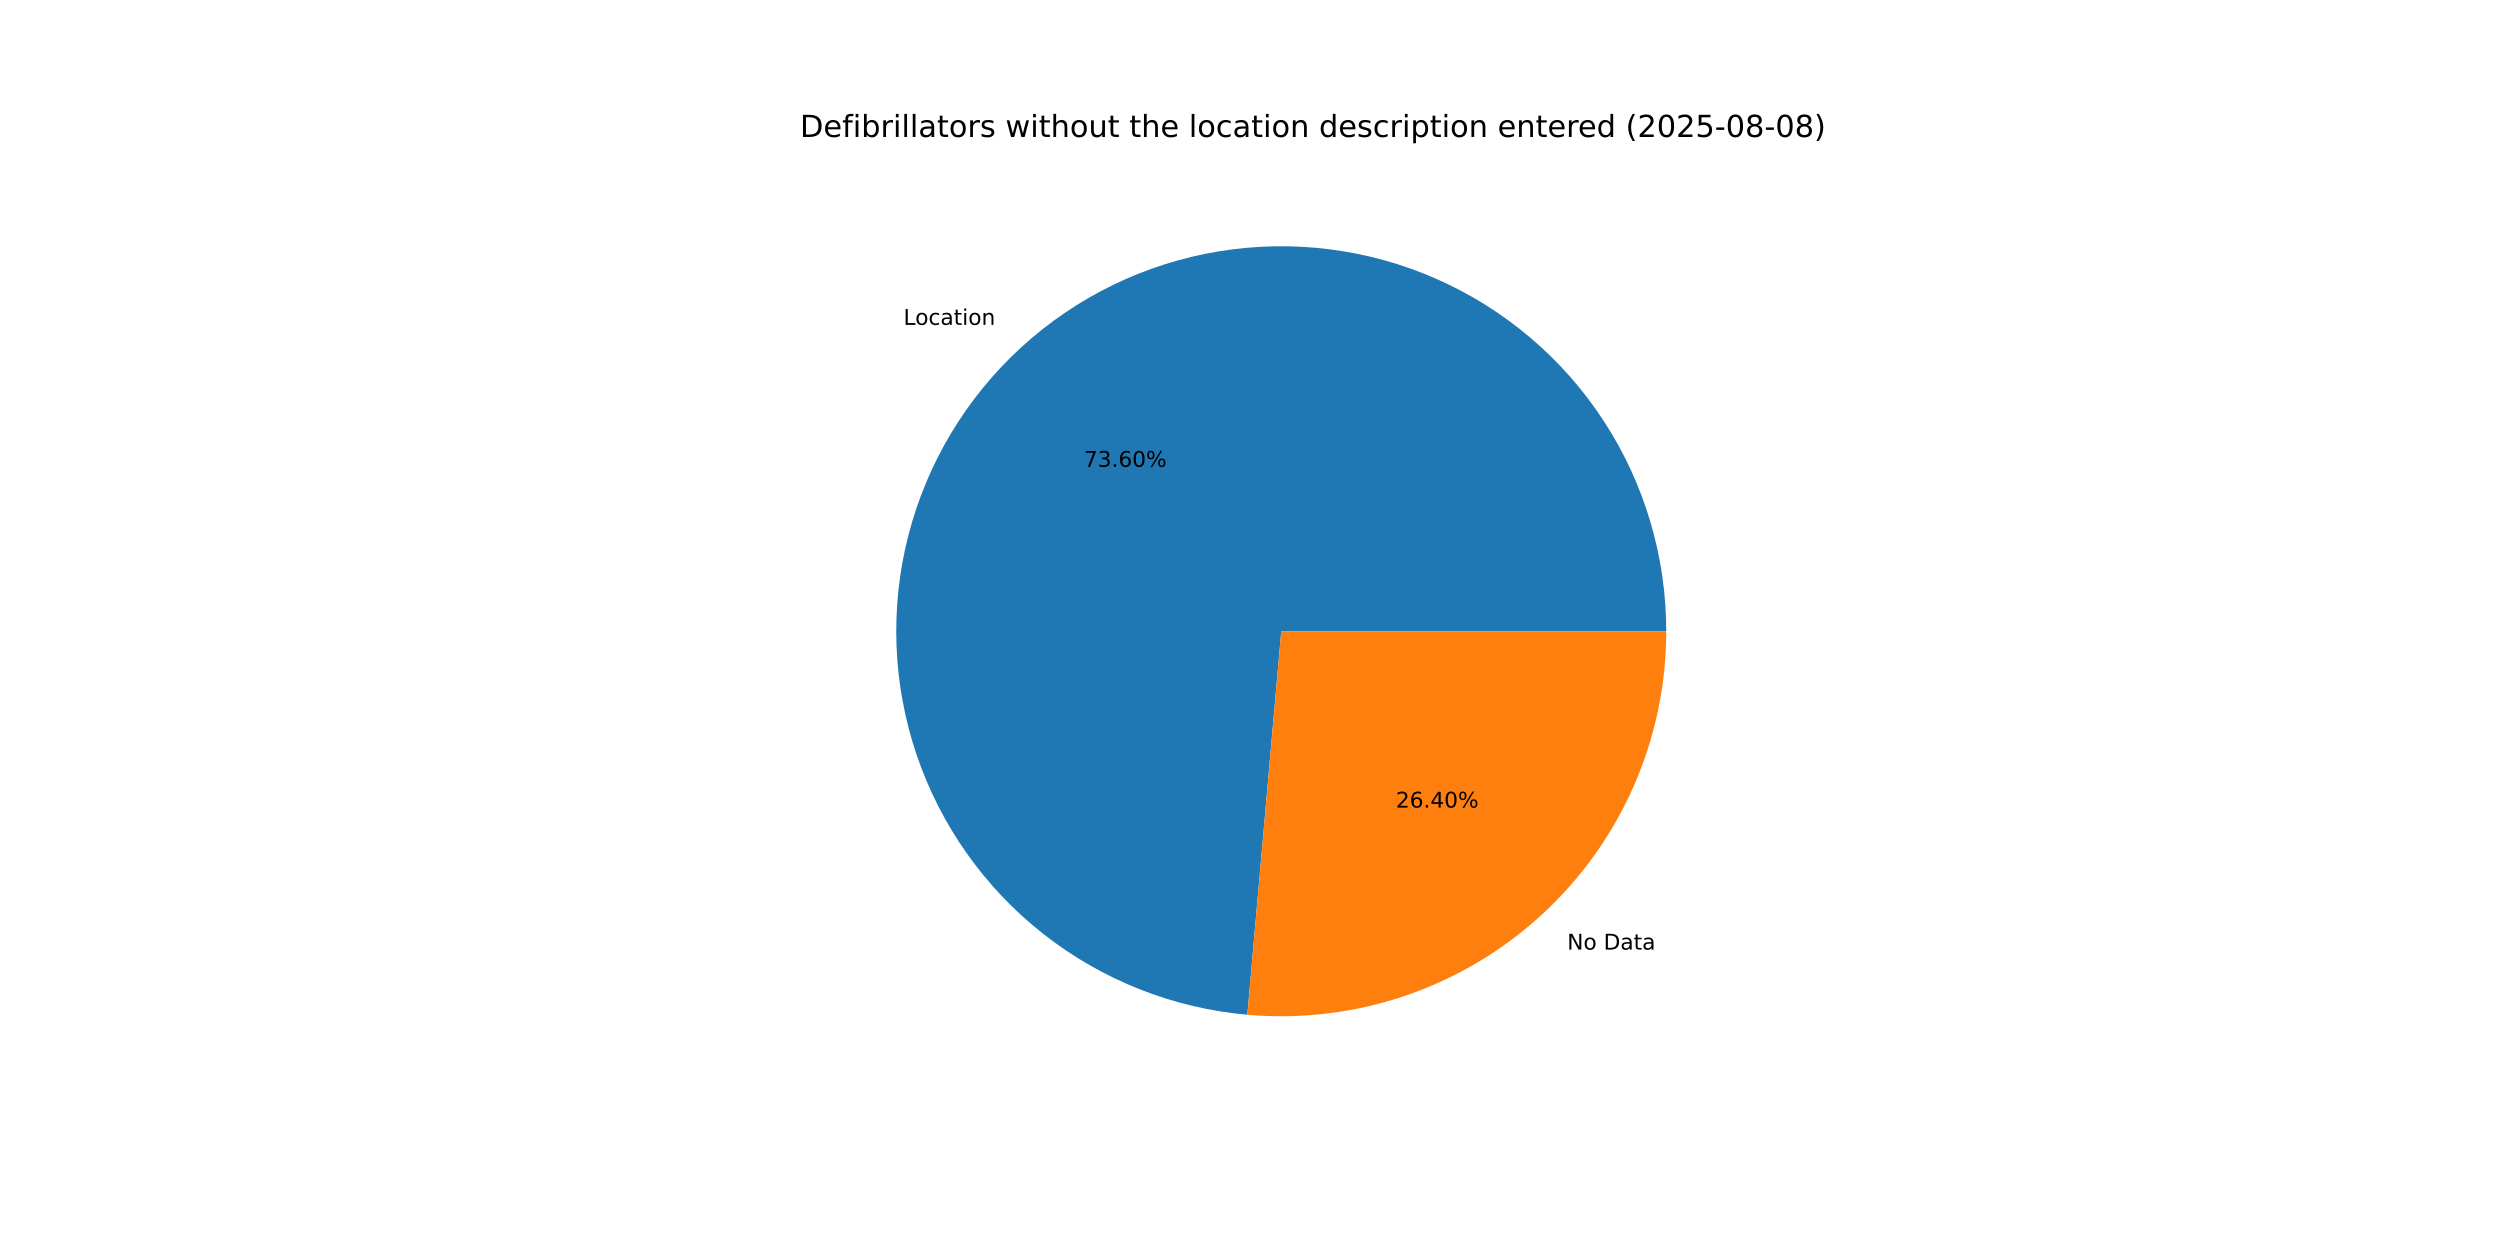
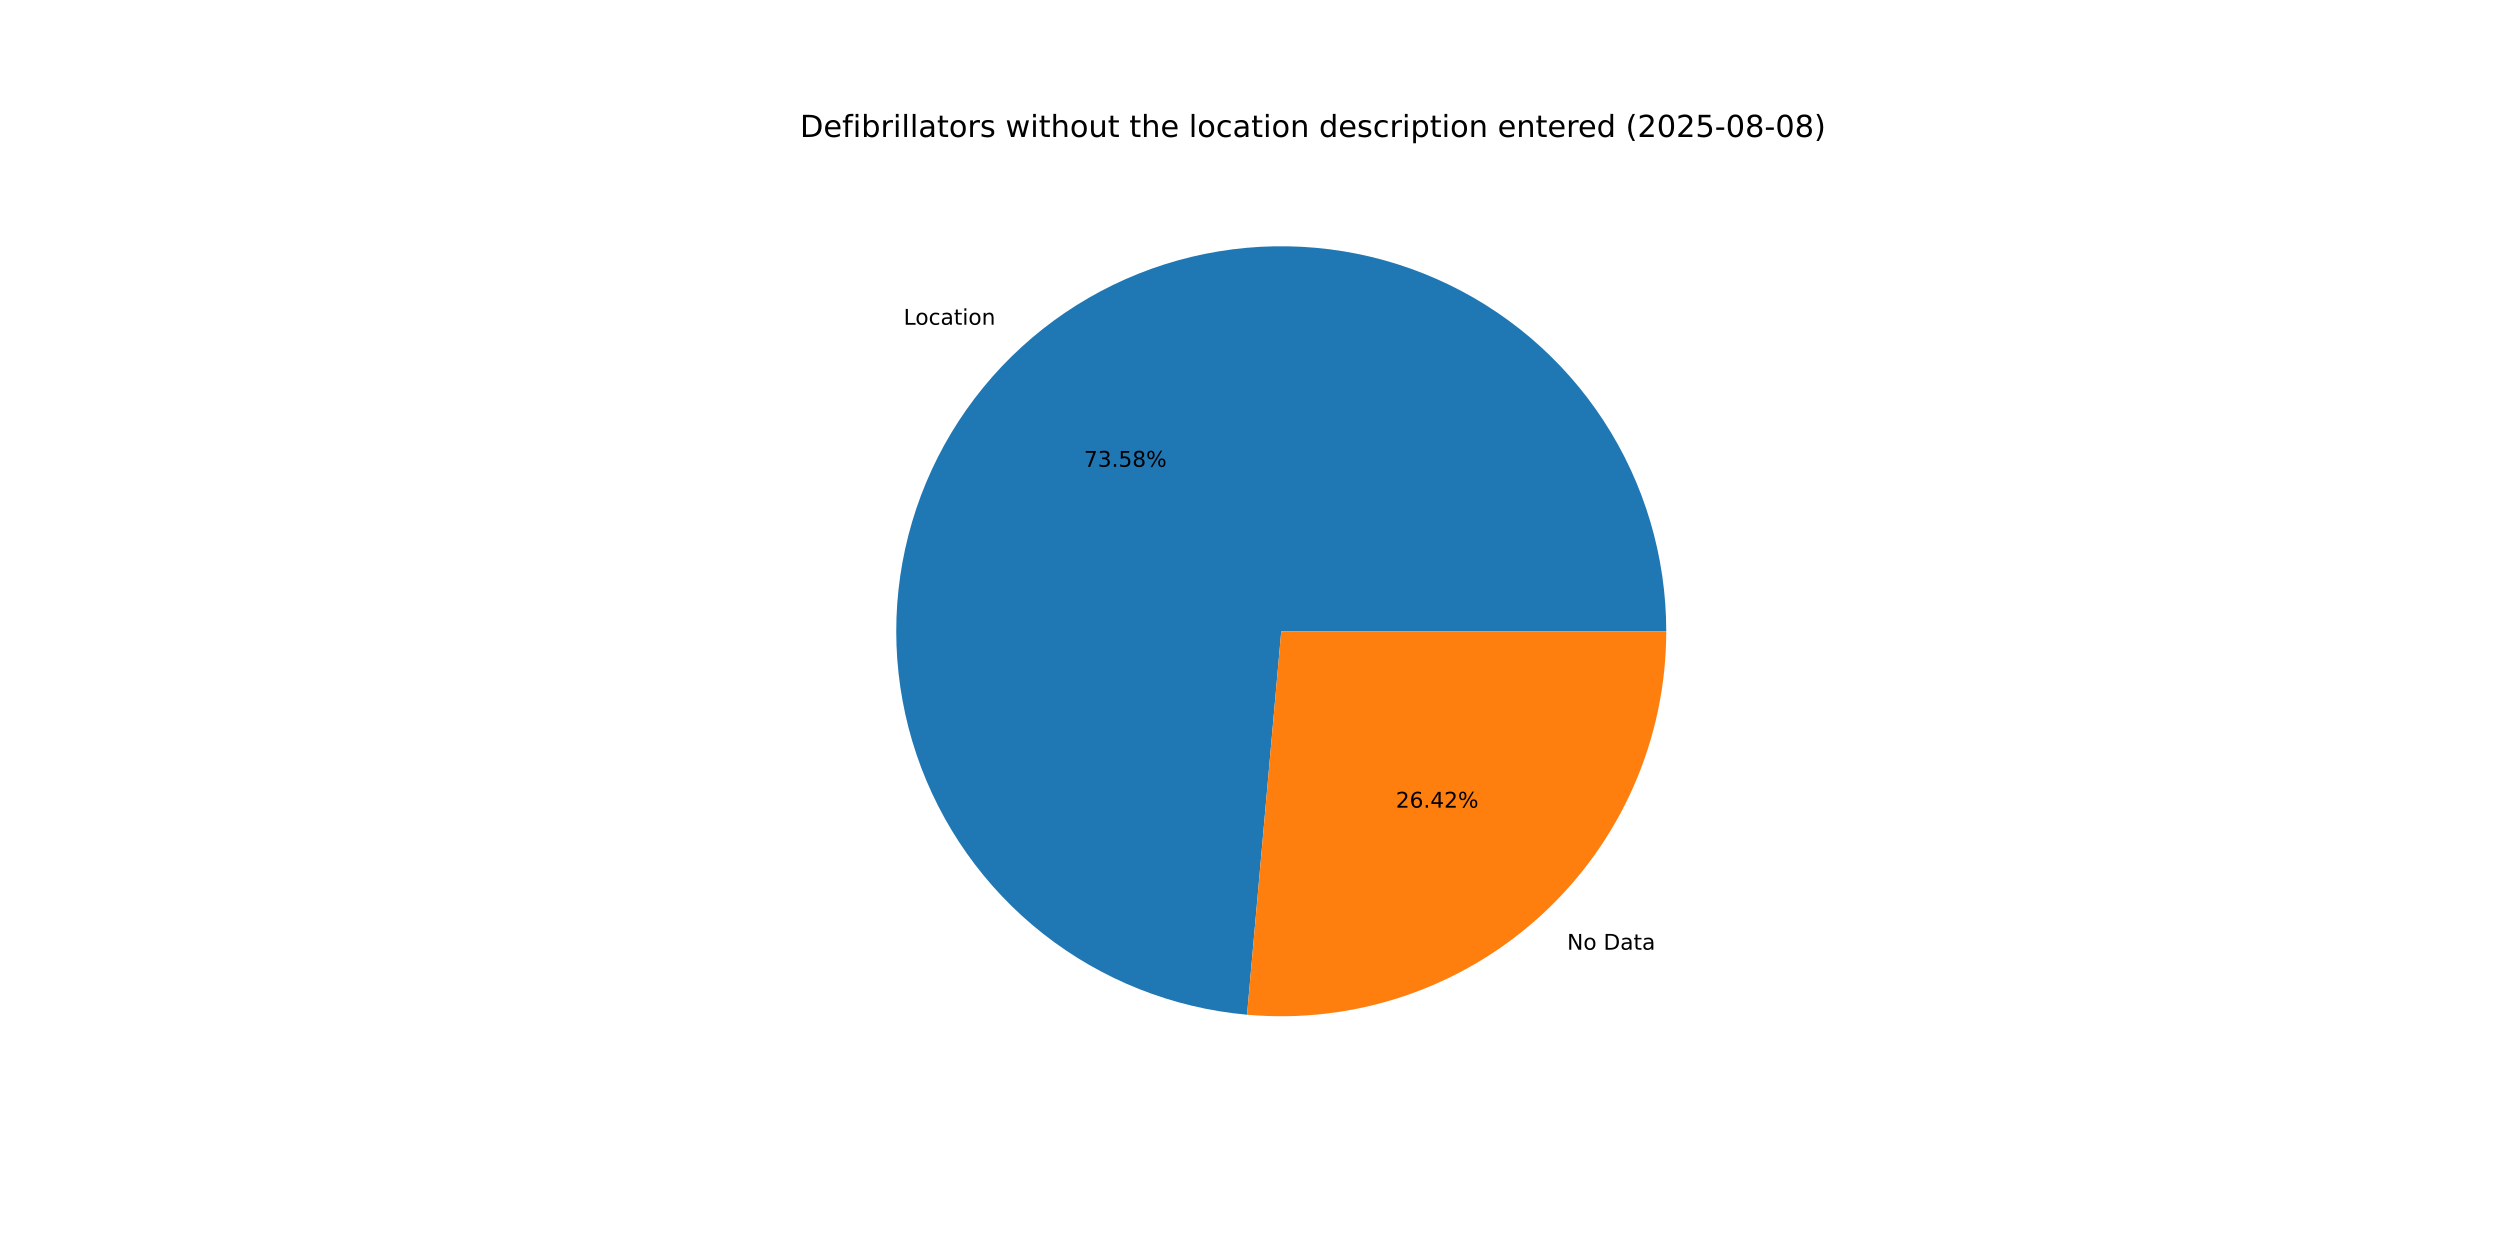
<svg xmlns="http://www.w3.org/2000/svg" xmlns:xlink="http://www.w3.org/1999/xlink" width="1152pt" height="576pt" viewBox="0 0 1152 576" version="1.1">
  <defs>
    <style type="text/css">*{stroke-linejoin: round; stroke-linecap: butt}</style>
  </defs>
  <g id="figure_1">
    <g id="patch_1">
      <path d="M 0 576  L 1152 576  L 1152 0  L 0 0  z " style="fill: #ffffff" />
    </g>
    <g id="axes_1">
      <g id="patch_2">
-         <path d="M 767.808 290.88  C 767.808 256.462 757.792 222.776 738.987 193.95  C 720.182 165.123 693.388 142.382 661.888 128.513  C 630.388 114.644 595.522 110.237 561.562 115.832  C 527.602 121.426 495.992 136.785 470.606 160.025  C 445.219 183.266 427.136 213.4 418.572 246.736  C 410.008 280.071 411.327 315.19 422.367 347.789  C 433.408 380.388 453.7 409.081 480.759 430.352  C 507.817 451.623 540.489 464.567 574.774 467.598  L 590.4 290.88  z " style="fill: #1f77b4" />
+         <path d="M 767.808 290.88  C 767.808 256.468 757.796 222.788 738.997 193.964  C 720.198 165.141 693.412 142.4 661.921 128.527  C 630.429 114.654 595.571 110.239 561.614 115.823  C 527.658 121.406 496.049 136.751 470.658 159.978  C 445.267 183.204 427.173 213.324 418.594 246.65  C 410.015 279.975 411.314 315.088 422.333 347.688  C 433.352 380.288 453.622 408.989 480.661 430.275  C 507.7 451.561 540.356 464.527 574.632 467.586  L 590.4 290.88  z " style="fill: #1f77b4" />
      </g>
      <g id="patch_3">
-         <path d="M 574.774 467.598  C 599.292 469.767 623.996 466.808 647.309 458.913  C 670.622 451.017 692.039 438.355 710.194 421.735  C 728.349 405.114 742.849 384.895 752.767 362.368  C 762.685 339.841 767.808 315.494 767.808 290.88  L 590.4 290.88  z " style="fill: #ff7f0e" />
+         <path d="M 574.632 467.586  C 599.161 469.775 623.879 466.832 647.208 458.947  C 670.538 451.061 691.971 438.404 710.142 421.782  C 728.313 405.161 742.825 384.937 752.753 362.401  C 762.68 339.864 767.808 315.506 767.808 290.88  L 590.4 290.88  z " style="fill: #ff7f0e" />
      </g>
      <g id="matplotlib.axis_1" />
      <g id="matplotlib.axis_2" />
      <g id="text_1">
-         <g transform="translate(416.3293 149.6994) scale(0.1 -0.1)">
+         <g transform="translate(416.3869 149.6467) scale(0.1 -0.1)">
          <defs>
            <path id="DejaVuSans-4c" d="M 628 4666  L 1259 4666  L 1259 531  L 3531 531  L 3531 0  L 628 0  L 628 4666  z " transform="scale(0.015625)" />
            <path id="DejaVuSans-6f" d="M 1959 3097  Q 1497 3097 1228 2736  Q 959 2375 959 1747  Q 959 1119 1226 758  Q 1494 397 1959 397  Q 2419 397 2687 759  Q 2956 1122 2956 1747  Q 2956 2369 2687 2733  Q 2419 3097 1959 3097  z M 1959 3584  Q 2709 3584 3137 3096  Q 3566 2609 3566 1747  Q 3566 888 3137 398  Q 2709 -91 1959 -91  Q 1206 -91 779 398  Q 353 888 353 1747  Q 353 2609 779 3096  Q 1206 3584 1959 3584  z " transform="scale(0.015625)" />
            <path id="DejaVuSans-63" d="M 3122 3366  L 3122 2828  Q 2878 2963 2633 3030  Q 2388 3097 2138 3097  Q 1578 3097 1268 2742  Q 959 2388 959 1747  Q 959 1106 1268 751  Q 1578 397 2138 397  Q 2388 397 2633 464  Q 2878 531 3122 666  L 3122 134  Q 2881 22 2623 -34  Q 2366 -91 2075 -91  Q 1284 -91 818 406  Q 353 903 353 1747  Q 353 2603 823 3093  Q 1294 3584 2113 3584  Q 2378 3584 2631 3529  Q 2884 3475 3122 3366  z " transform="scale(0.015625)" />
            <path id="DejaVuSans-61" d="M 2194 1759  Q 1497 1759 1228 1600  Q 959 1441 959 1056  Q 959 750 1161 570  Q 1363 391 1709 391  Q 2188 391 2477 730  Q 2766 1069 2766 1631  L 2766 1759  L 2194 1759  z M 3341 1997  L 3341 0  L 2766 0  L 2766 531  Q 2569 213 2275 61  Q 1981 -91 1556 -91  Q 1019 -91 701 211  Q 384 513 384 1019  Q 384 1609 779 1909  Q 1175 2209 1959 2209  L 2766 2209  L 2766 2266  Q 2766 2663 2505 2880  Q 2244 3097 1772 3097  Q 1472 3097 1187 3025  Q 903 2953 641 2809  L 641 3341  Q 956 3463 1253 3523  Q 1550 3584 1831 3584  Q 2591 3584 2966 3190  Q 3341 2797 3341 1997  z " transform="scale(0.015625)" />
            <path id="DejaVuSans-74" d="M 1172 4494  L 1172 3500  L 2356 3500  L 2356 3053  L 1172 3053  L 1172 1153  Q 1172 725 1289 603  Q 1406 481 1766 481  L 2356 481  L 2356 0  L 1766 0  Q 1100 0 847 248  Q 594 497 594 1153  L 594 3053  L 172 3053  L 172 3500  L 594 3500  L 594 4494  L 1172 4494  z " transform="scale(0.015625)" />
            <path id="DejaVuSans-69" d="M 603 3500  L 1178 3500  L 1178 0  L 603 0  L 603 3500  z M 603 4863  L 1178 4863  L 1178 4134  L 603 4134  L 603 4863  z " transform="scale(0.015625)" />
            <path id="DejaVuSans-6e" d="M 3513 2113  L 3513 0  L 2938 0  L 2938 2094  Q 2938 2591 2744 2837  Q 2550 3084 2163 3084  Q 1697 3084 1428 2787  Q 1159 2491 1159 1978  L 1159 0  L 581 0  L 581 3500  L 1159 3500  L 1159 2956  Q 1366 3272 1645 3428  Q 1925 3584 2291 3584  Q 2894 3584 3203 3211  Q 3513 2838 3513 2113  z " transform="scale(0.015625)" />
          </defs>
          <use xlink:href="#DejaVuSans-4c" />
          <use xlink:href="#DejaVuSans-6f" x="53.963" />
          <use xlink:href="#DejaVuSans-63" x="115.145" />
          <use xlink:href="#DejaVuSans-61" x="170.125" />
          <use xlink:href="#DejaVuSans-74" x="231.404" />
          <use xlink:href="#DejaVuSans-69" x="270.613" />
          <use xlink:href="#DejaVuSans-6f" x="298.396" />
          <use xlink:href="#DejaVuSans-6e" x="359.578" />
        </g>
      </g>
      <g id="text_2">
-         <g transform="translate(499.4585 215.1267) scale(0.1 -0.1)">
+         <g transform="translate(499.4899 215.0979) scale(0.1 -0.1)">
          <defs>
            <path id="DejaVuSans-37" d="M 525 4666  L 3525 4666  L 3525 4397  L 1831 0  L 1172 0  L 2766 4134  L 525 4134  L 525 4666  z " transform="scale(0.015625)" />
            <path id="DejaVuSans-33" d="M 2597 2516  Q 3050 2419 3304 2112  Q 3559 1806 3559 1356  Q 3559 666 3084 287  Q 2609 -91 1734 -91  Q 1441 -91 1130 -33  Q 819 25 488 141  L 488 750  Q 750 597 1062 519  Q 1375 441 1716 441  Q 2309 441 2620 675  Q 2931 909 2931 1356  Q 2931 1769 2642 2001  Q 2353 2234 1838 2234  L 1294 2234  L 1294 2753  L 1863 2753  Q 2328 2753 2575 2939  Q 2822 3125 2822 3475  Q 2822 3834 2567 4026  Q 2313 4219 1838 4219  Q 1578 4219 1281 4162  Q 984 4106 628 3988  L 628 4550  Q 988 4650 1302 4700  Q 1616 4750 1894 4750  Q 2613 4750 3031 4423  Q 3450 4097 3450 3541  Q 3450 3153 3228 2886  Q 3006 2619 2597 2516  z " transform="scale(0.015625)" />
            <path id="DejaVuSans-2e" d="M 684 794  L 1344 794  L 1344 0  L 684 0  L 684 794  z " transform="scale(0.015625)" />
-             <path id="DejaVuSans-36" d="M 2113 2584  Q 1688 2584 1439 2293  Q 1191 2003 1191 1497  Q 1191 994 1439 701  Q 1688 409 2113 409  Q 2538 409 2786 701  Q 3034 994 3034 1497  Q 3034 2003 2786 2293  Q 2538 2584 2113 2584  z M 3366 4563  L 3366 3988  Q 3128 4100 2886 4159  Q 2644 4219 2406 4219  Q 1781 4219 1451 3797  Q 1122 3375 1075 2522  Q 1259 2794 1537 2939  Q 1816 3084 2150 3084  Q 2853 3084 3261 2657  Q 3669 2231 3669 1497  Q 3669 778 3244 343  Q 2819 -91 2113 -91  Q 1303 -91 875 529  Q 447 1150 447 2328  Q 447 3434 972 4092  Q 1497 4750 2381 4750  Q 2619 4750 2861 4703  Q 3103 4656 3366 4563  z " transform="scale(0.015625)" />
-             <path id="DejaVuSans-30" d="M 2034 4250  Q 1547 4250 1301 3770  Q 1056 3291 1056 2328  Q 1056 1369 1301 889  Q 1547 409 2034 409  Q 2525 409 2770 889  Q 3016 1369 3016 2328  Q 3016 3291 2770 3770  Q 2525 4250 2034 4250  z M 2034 4750  Q 2819 4750 3233 4129  Q 3647 3509 3647 2328  Q 3647 1150 3233 529  Q 2819 -91 2034 -91  Q 1250 -91 836 529  Q 422 1150 422 2328  Q 422 3509 836 4129  Q 1250 4750 2034 4750  z " transform="scale(0.015625)" />
+             <path id="DejaVuSans-35" d="M 691 4666  L 3169 4666  L 3169 4134  L 1269 4134  L 1269 2991  Q 1406 3038 1543 3061  Q 1681 3084 1819 3084  Q 2600 3084 3056 2656  Q 3513 2228 3513 1497  Q 3513 744 3044 326  Q 2575 -91 1722 -91  Q 1428 -91 1123 -41  Q 819 9 494 109  L 494 744  Q 775 591 1075 516  Q 1375 441 1709 441  Q 2250 441 2565 725  Q 2881 1009 2881 1497  Q 2881 1984 2565 2268  Q 2250 2553 1709 2553  Q 1456 2553 1204 2497  Q 953 2441 691 2322  L 691 4666  z " transform="scale(0.015625)" />
+             <path id="DejaVuSans-38" d="M 2034 2216  Q 1584 2216 1326 1975  Q 1069 1734 1069 1313  Q 1069 891 1326 650  Q 1584 409 2034 409  Q 2484 409 2743 651  Q 3003 894 3003 1313  Q 3003 1734 2745 1975  Q 2488 2216 2034 2216  z M 1403 2484  Q 997 2584 770 2862  Q 544 3141 544 3541  Q 544 4100 942 4425  Q 1341 4750 2034 4750  Q 2731 4750 3128 4425  Q 3525 4100 3525 3541  Q 3525 3141 3298 2862  Q 3072 2584 2669 2484  Q 3125 2378 3379 2068  Q 3634 1759 3634 1313  Q 3634 634 3220 271  Q 2806 -91 2034 -91  Q 1263 -91 848 271  Q 434 634 434 1313  Q 434 1759 690 2068  Q 947 2378 1403 2484  z M 1172 3481  Q 1172 3119 1398 2916  Q 1625 2713 2034 2713  Q 2441 2713 2670 2916  Q 2900 3119 2900 3481  Q 2900 3844 2670 4047  Q 2441 4250 2034 4250  Q 1625 4250 1398 4047  Q 1172 3844 1172 3481  z " transform="scale(0.015625)" />
            <path id="DejaVuSans-25" d="M 4653 2053  Q 4381 2053 4226 1822  Q 4072 1591 4072 1178  Q 4072 772 4226 539  Q 4381 306 4653 306  Q 4919 306 5073 539  Q 5228 772 5228 1178  Q 5228 1588 5073 1820  Q 4919 2053 4653 2053  z M 4653 2450  Q 5147 2450 5437 2106  Q 5728 1763 5728 1178  Q 5728 594 5436 251  Q 5144 -91 4653 -91  Q 4153 -91 3862 251  Q 3572 594 3572 1178  Q 3572 1766 3864 2108  Q 4156 2450 4653 2450  z M 1428 4353  Q 1159 4353 1004 4120  Q 850 3888 850 3481  Q 850 3069 1003 2837  Q 1156 2606 1428 2606  Q 1700 2606 1854 2837  Q 2009 3069 2009 3481  Q 2009 3884 1853 4118  Q 1697 4353 1428 4353  z M 4250 4750  L 4750 4750  L 1831 -91  L 1331 -91  L 4250 4750  z M 1428 4750  Q 1922 4750 2215 4408  Q 2509 4066 2509 3481  Q 2509 2891 2217 2550  Q 1925 2209 1428 2209  Q 931 2209 642 2551  Q 353 2894 353 3481  Q 353 4063 643 4406  Q 934 4750 1428 4750  z " transform="scale(0.015625)" />
          </defs>
          <use xlink:href="#DejaVuSans-37" />
          <use xlink:href="#DejaVuSans-33" x="63.623" />
          <use xlink:href="#DejaVuSans-2e" x="127.246" />
-           <use xlink:href="#DejaVuSans-36" x="159.033" />
-           <use xlink:href="#DejaVuSans-30" x="222.656" />
+           <use xlink:href="#DejaVuSans-35" x="159.033" />
+           <use xlink:href="#DejaVuSans-38" x="222.656" />
          <use xlink:href="#DejaVuSans-25" x="286.279" />
        </g>
      </g>
      <g id="text_3">
-         <g transform="translate(722.1739 437.5793) scale(0.1 -0.1)">
+         <g transform="translate(722.1163 437.632) scale(0.1 -0.1)">
          <defs>
            <path id="DejaVuSans-4e" d="M 628 4666  L 1478 4666  L 3547 763  L 3547 4666  L 4159 4666  L 4159 0  L 3309 0  L 1241 3903  L 1241 0  L 628 0  L 628 4666  z " transform="scale(0.015625)" />
            <path id="DejaVuSans-20" transform="scale(0.015625)" />
            <path id="DejaVuSans-44" d="M 1259 4147  L 1259 519  L 2022 519  Q 2988 519 3436 956  Q 3884 1394 3884 2338  Q 3884 3275 3436 3711  Q 2988 4147 2022 4147  L 1259 4147  z M 628 4666  L 1925 4666  Q 3281 4666 3915 4102  Q 4550 3538 4550 2338  Q 4550 1131 3912 565  Q 3275 0 1925 0  L 628 0  L 628 4666  z " transform="scale(0.015625)" />
          </defs>
          <use xlink:href="#DejaVuSans-4e" />
          <use xlink:href="#DejaVuSans-6f" x="74.805" />
          <use xlink:href="#DejaVuSans-20" x="135.986" />
          <use xlink:href="#DejaVuSans-44" x="167.773" />
          <use xlink:href="#DejaVuSans-61" x="244.775" />
          <use xlink:href="#DejaVuSans-74" x="306.055" />
          <use xlink:href="#DejaVuSans-61" x="345.264" />
        </g>
      </g>
      <g id="text_4">
-         <g transform="translate(643.2118 372.1521) scale(0.1 -0.1)">
+         <g transform="translate(643.1804 372.1808) scale(0.1 -0.1)">
          <defs>
            <path id="DejaVuSans-32" d="M 1228 531  L 3431 531  L 3431 0  L 469 0  L 469 531  Q 828 903 1448 1529  Q 2069 2156 2228 2338  Q 2531 2678 2651 2914  Q 2772 3150 2772 3378  Q 2772 3750 2511 3984  Q 2250 4219 1831 4219  Q 1534 4219 1204 4116  Q 875 4013 500 3803  L 500 4441  Q 881 4594 1212 4672  Q 1544 4750 1819 4750  Q 2544 4750 2975 4387  Q 3406 4025 3406 3419  Q 3406 3131 3298 2873  Q 3191 2616 2906 2266  Q 2828 2175 2409 1742  Q 1991 1309 1228 531  z " transform="scale(0.015625)" />
+             <path id="DejaVuSans-36" d="M 2113 2584  Q 1688 2584 1439 2293  Q 1191 2003 1191 1497  Q 1191 994 1439 701  Q 1688 409 2113 409  Q 2538 409 2786 701  Q 3034 994 3034 1497  Q 3034 2003 2786 2293  Q 2538 2584 2113 2584  z M 3366 4563  L 3366 3988  Q 3128 4100 2886 4159  Q 2644 4219 2406 4219  Q 1781 4219 1451 3797  Q 1122 3375 1075 2522  Q 1259 2794 1537 2939  Q 1816 3084 2150 3084  Q 2853 3084 3261 2657  Q 3669 2231 3669 1497  Q 3669 778 3244 343  Q 2819 -91 2113 -91  Q 1303 -91 875 529  Q 447 1150 447 2328  Q 447 3434 972 4092  Q 1497 4750 2381 4750  Q 2619 4750 2861 4703  Q 3103 4656 3366 4563  z " transform="scale(0.015625)" />
            <path id="DejaVuSans-34" d="M 2419 4116  L 825 1625  L 2419 1625  L 2419 4116  z M 2253 4666  L 3047 4666  L 3047 1625  L 3713 1625  L 3713 1100  L 3047 1100  L 3047 0  L 2419 0  L 2419 1100  L 313 1100  L 313 1709  L 2253 4666  z " transform="scale(0.015625)" />
          </defs>
          <use xlink:href="#DejaVuSans-32" />
          <use xlink:href="#DejaVuSans-36" x="63.623" />
          <use xlink:href="#DejaVuSans-2e" x="127.246" />
          <use xlink:href="#DejaVuSans-34" x="159.033" />
-           <use xlink:href="#DejaVuSans-30" x="222.656" />
+           <use xlink:href="#DejaVuSans-32" x="222.656" />
          <use xlink:href="#DejaVuSans-25" x="286.279" />
        </g>
      </g>
      <g id="text_5">
        <g transform="translate(368.64 63.12) scale(0.14 -0.14)">
          <defs>
            <path id="DejaVuSans-65" d="M 3597 1894  L 3597 1613  L 953 1613  Q 991 1019 1311 708  Q 1631 397 2203 397  Q 2534 397 2845 478  Q 3156 559 3463 722  L 3463 178  Q 3153 47 2828 -22  Q 2503 -91 2169 -91  Q 1331 -91 842 396  Q 353 884 353 1716  Q 353 2575 817 3079  Q 1281 3584 2069 3584  Q 2775 3584 3186 3129  Q 3597 2675 3597 1894  z M 3022 2063  Q 3016 2534 2758 2815  Q 2500 3097 2075 3097  Q 1594 3097 1305 2825  Q 1016 2553 972 2059  L 3022 2063  z " transform="scale(0.015625)" />
            <path id="DejaVuSans-66" d="M 2375 4863  L 2375 4384  L 1825 4384  Q 1516 4384 1395 4259  Q 1275 4134 1275 3809  L 1275 3500  L 2222 3500  L 2222 3053  L 1275 3053  L 1275 0  L 697 0  L 697 3053  L 147 3053  L 147 3500  L 697 3500  L 697 3744  Q 697 4328 969 4595  Q 1241 4863 1831 4863  L 2375 4863  z " transform="scale(0.015625)" />
            <path id="DejaVuSans-62" d="M 3116 1747  Q 3116 2381 2855 2742  Q 2594 3103 2138 3103  Q 1681 3103 1420 2742  Q 1159 2381 1159 1747  Q 1159 1113 1420 752  Q 1681 391 2138 391  Q 2594 391 2855 752  Q 3116 1113 3116 1747  z M 1159 2969  Q 1341 3281 1617 3432  Q 1894 3584 2278 3584  Q 2916 3584 3314 3078  Q 3713 2572 3713 1747  Q 3713 922 3314 415  Q 2916 -91 2278 -91  Q 1894 -91 1617 61  Q 1341 213 1159 525  L 1159 0  L 581 0  L 581 4863  L 1159 4863  L 1159 2969  z " transform="scale(0.015625)" />
            <path id="DejaVuSans-72" d="M 2631 2963  Q 2534 3019 2420 3045  Q 2306 3072 2169 3072  Q 1681 3072 1420 2755  Q 1159 2438 1159 1844  L 1159 0  L 581 0  L 581 3500  L 1159 3500  L 1159 2956  Q 1341 3275 1631 3429  Q 1922 3584 2338 3584  Q 2397 3584 2469 3576  Q 2541 3569 2628 3553  L 2631 2963  z " transform="scale(0.015625)" />
            <path id="DejaVuSans-6c" d="M 603 4863  L 1178 4863  L 1178 0  L 603 0  L 603 4863  z " transform="scale(0.015625)" />
            <path id="DejaVuSans-73" d="M 2834 3397  L 2834 2853  Q 2591 2978 2328 3040  Q 2066 3103 1784 3103  Q 1356 3103 1142 2972  Q 928 2841 928 2578  Q 928 2378 1081 2264  Q 1234 2150 1697 2047  L 1894 2003  Q 2506 1872 2764 1633  Q 3022 1394 3022 966  Q 3022 478 2636 193  Q 2250 -91 1575 -91  Q 1294 -91 989 -36  Q 684 19 347 128  L 347 722  Q 666 556 975 473  Q 1284 391 1588 391  Q 1994 391 2212 530  Q 2431 669 2431 922  Q 2431 1156 2273 1281  Q 2116 1406 1581 1522  L 1381 1569  Q 847 1681 609 1914  Q 372 2147 372 2553  Q 372 3047 722 3315  Q 1072 3584 1716 3584  Q 2034 3584 2315 3537  Q 2597 3491 2834 3397  z " transform="scale(0.015625)" />
            <path id="DejaVuSans-77" d="M 269 3500  L 844 3500  L 1563 769  L 2278 3500  L 2956 3500  L 3675 769  L 4391 3500  L 4966 3500  L 4050 0  L 3372 0  L 2619 2869  L 1863 0  L 1184 0  L 269 3500  z " transform="scale(0.015625)" />
            <path id="DejaVuSans-68" d="M 3513 2113  L 3513 0  L 2938 0  L 2938 2094  Q 2938 2591 2744 2837  Q 2550 3084 2163 3084  Q 1697 3084 1428 2787  Q 1159 2491 1159 1978  L 1159 0  L 581 0  L 581 4863  L 1159 4863  L 1159 2956  Q 1366 3272 1645 3428  Q 1925 3584 2291 3584  Q 2894 3584 3203 3211  Q 3513 2838 3513 2113  z " transform="scale(0.015625)" />
            <path id="DejaVuSans-75" d="M 544 1381  L 544 3500  L 1119 3500  L 1119 1403  Q 1119 906 1312 657  Q 1506 409 1894 409  Q 2359 409 2629 706  Q 2900 1003 2900 1516  L 2900 3500  L 3475 3500  L 3475 0  L 2900 0  L 2900 538  Q 2691 219 2414 64  Q 2138 -91 1772 -91  Q 1169 -91 856 284  Q 544 659 544 1381  z M 1991 3584  L 1991 3584  z " transform="scale(0.015625)" />
            <path id="DejaVuSans-64" d="M 2906 2969  L 2906 4863  L 3481 4863  L 3481 0  L 2906 0  L 2906 525  Q 2725 213 2448 61  Q 2172 -91 1784 -91  Q 1150 -91 751 415  Q 353 922 353 1747  Q 353 2572 751 3078  Q 1150 3584 1784 3584  Q 2172 3584 2448 3432  Q 2725 3281 2906 2969  z M 947 1747  Q 947 1113 1208 752  Q 1469 391 1925 391  Q 2381 391 2643 752  Q 2906 1113 2906 1747  Q 2906 2381 2643 2742  Q 2381 3103 1925 3103  Q 1469 3103 1208 2742  Q 947 2381 947 1747  z " transform="scale(0.015625)" />
            <path id="DejaVuSans-70" d="M 1159 525  L 1159 -1331  L 581 -1331  L 581 3500  L 1159 3500  L 1159 2969  Q 1341 3281 1617 3432  Q 1894 3584 2278 3584  Q 2916 3584 3314 3078  Q 3713 2572 3713 1747  Q 3713 922 3314 415  Q 2916 -91 2278 -91  Q 1894 -91 1617 61  Q 1341 213 1159 525  z M 3116 1747  Q 3116 2381 2855 2742  Q 2594 3103 2138 3103  Q 1681 3103 1420 2742  Q 1159 2381 1159 1747  Q 1159 1113 1420 752  Q 1681 391 2138 391  Q 2594 391 2855 752  Q 3116 1113 3116 1747  z " transform="scale(0.015625)" />
            <path id="DejaVuSans-28" d="M 1984 4856  Q 1566 4138 1362 3434  Q 1159 2731 1159 2009  Q 1159 1288 1364 580  Q 1569 -128 1984 -844  L 1484 -844  Q 1016 -109 783 600  Q 550 1309 550 2009  Q 550 2706 781 3412  Q 1013 4119 1484 4856  L 1984 4856  z " transform="scale(0.015625)" />
-             <path id="DejaVuSans-35" d="M 691 4666  L 3169 4666  L 3169 4134  L 1269 4134  L 1269 2991  Q 1406 3038 1543 3061  Q 1681 3084 1819 3084  Q 2600 3084 3056 2656  Q 3513 2228 3513 1497  Q 3513 744 3044 326  Q 2575 -91 1722 -91  Q 1428 -91 1123 -41  Q 819 9 494 109  L 494 744  Q 775 591 1075 516  Q 1375 441 1709 441  Q 2250 441 2565 725  Q 2881 1009 2881 1497  Q 2881 1984 2565 2268  Q 2250 2553 1709 2553  Q 1456 2553 1204 2497  Q 953 2441 691 2322  L 691 4666  z " transform="scale(0.015625)" />
+             <path id="DejaVuSans-30" d="M 2034 4250  Q 1547 4250 1301 3770  Q 1056 3291 1056 2328  Q 1056 1369 1301 889  Q 1547 409 2034 409  Q 2525 409 2770 889  Q 3016 1369 3016 2328  Q 3016 3291 2770 3770  Q 2525 4250 2034 4250  z M 2034 4750  Q 2819 4750 3233 4129  Q 3647 3509 3647 2328  Q 3647 1150 3233 529  Q 2819 -91 2034 -91  Q 1250 -91 836 529  Q 422 1150 422 2328  Q 422 3509 836 4129  Q 1250 4750 2034 4750  z " transform="scale(0.015625)" />
            <path id="DejaVuSans-2d" d="M 313 2009  L 1997 2009  L 1997 1497  L 313 1497  L 313 2009  z " transform="scale(0.015625)" />
-             <path id="DejaVuSans-38" d="M 2034 2216  Q 1584 2216 1326 1975  Q 1069 1734 1069 1313  Q 1069 891 1326 650  Q 1584 409 2034 409  Q 2484 409 2743 651  Q 3003 894 3003 1313  Q 3003 1734 2745 1975  Q 2488 2216 2034 2216  z M 1403 2484  Q 997 2584 770 2862  Q 544 3141 544 3541  Q 544 4100 942 4425  Q 1341 4750 2034 4750  Q 2731 4750 3128 4425  Q 3525 4100 3525 3541  Q 3525 3141 3298 2862  Q 3072 2584 2669 2484  Q 3125 2378 3379 2068  Q 3634 1759 3634 1313  Q 3634 634 3220 271  Q 2806 -91 2034 -91  Q 1263 -91 848 271  Q 434 634 434 1313  Q 434 1759 690 2068  Q 947 2378 1403 2484  z M 1172 3481  Q 1172 3119 1398 2916  Q 1625 2713 2034 2713  Q 2441 2713 2670 2916  Q 2900 3119 2900 3481  Q 2900 3844 2670 4047  Q 2441 4250 2034 4250  Q 1625 4250 1398 4047  Q 1172 3844 1172 3481  z " transform="scale(0.015625)" />
            <path id="DejaVuSans-29" d="M 513 4856  L 1013 4856  Q 1481 4119 1714 3412  Q 1947 2706 1947 2009  Q 1947 1309 1714 600  Q 1481 -109 1013 -844  L 513 -844  Q 928 -128 1133 580  Q 1338 1288 1338 2009  Q 1338 2731 1133 3434  Q 928 4138 513 4856  z " transform="scale(0.015625)" />
          </defs>
          <use xlink:href="#DejaVuSans-44" />
          <use xlink:href="#DejaVuSans-65" x="77.002" />
          <use xlink:href="#DejaVuSans-66" x="138.525" />
          <use xlink:href="#DejaVuSans-69" x="173.73" />
          <use xlink:href="#DejaVuSans-62" x="201.514" />
          <use xlink:href="#DejaVuSans-72" x="264.99" />
          <use xlink:href="#DejaVuSans-69" x="306.104" />
          <use xlink:href="#DejaVuSans-6c" x="333.887" />
          <use xlink:href="#DejaVuSans-6c" x="361.67" />
          <use xlink:href="#DejaVuSans-61" x="389.453" />
          <use xlink:href="#DejaVuSans-74" x="450.732" />
          <use xlink:href="#DejaVuSans-6f" x="489.941" />
          <use xlink:href="#DejaVuSans-72" x="551.123" />
          <use xlink:href="#DejaVuSans-73" x="592.236" />
          <use xlink:href="#DejaVuSans-20" x="644.336" />
          <use xlink:href="#DejaVuSans-77" x="676.123" />
          <use xlink:href="#DejaVuSans-69" x="757.91" />
          <use xlink:href="#DejaVuSans-74" x="785.693" />
          <use xlink:href="#DejaVuSans-68" x="824.902" />
          <use xlink:href="#DejaVuSans-6f" x="888.281" />
          <use xlink:href="#DejaVuSans-75" x="949.463" />
          <use xlink:href="#DejaVuSans-74" x="1012.842" />
          <use xlink:href="#DejaVuSans-20" x="1052.051" />
          <use xlink:href="#DejaVuSans-74" x="1083.838" />
          <use xlink:href="#DejaVuSans-68" x="1123.047" />
          <use xlink:href="#DejaVuSans-65" x="1186.426" />
          <use xlink:href="#DejaVuSans-20" x="1247.949" />
          <use xlink:href="#DejaVuSans-6c" x="1279.736" />
          <use xlink:href="#DejaVuSans-6f" x="1307.52" />
          <use xlink:href="#DejaVuSans-63" x="1368.701" />
          <use xlink:href="#DejaVuSans-61" x="1423.682" />
          <use xlink:href="#DejaVuSans-74" x="1484.961" />
          <use xlink:href="#DejaVuSans-69" x="1524.17" />
          <use xlink:href="#DejaVuSans-6f" x="1551.953" />
          <use xlink:href="#DejaVuSans-6e" x="1613.135" />
          <use xlink:href="#DejaVuSans-20" x="1676.514" />
          <use xlink:href="#DejaVuSans-64" x="1708.301" />
          <use xlink:href="#DejaVuSans-65" x="1771.777" />
          <use xlink:href="#DejaVuSans-73" x="1833.301" />
          <use xlink:href="#DejaVuSans-63" x="1885.4" />
          <use xlink:href="#DejaVuSans-72" x="1940.381" />
          <use xlink:href="#DejaVuSans-69" x="1981.494" />
          <use xlink:href="#DejaVuSans-70" x="2009.277" />
          <use xlink:href="#DejaVuSans-74" x="2072.754" />
          <use xlink:href="#DejaVuSans-69" x="2111.963" />
          <use xlink:href="#DejaVuSans-6f" x="2139.746" />
          <use xlink:href="#DejaVuSans-6e" x="2200.928" />
          <use xlink:href="#DejaVuSans-20" x="2264.307" />
          <use xlink:href="#DejaVuSans-65" x="2296.094" />
          <use xlink:href="#DejaVuSans-6e" x="2357.617" />
          <use xlink:href="#DejaVuSans-74" x="2420.996" />
          <use xlink:href="#DejaVuSans-65" x="2460.205" />
          <use xlink:href="#DejaVuSans-72" x="2521.729" />
          <use xlink:href="#DejaVuSans-65" x="2560.592" />
          <use xlink:href="#DejaVuSans-64" x="2622.115" />
          <use xlink:href="#DejaVuSans-20" x="2685.592" />
          <use xlink:href="#DejaVuSans-28" x="2717.379" />
          <use xlink:href="#DejaVuSans-32" x="2756.393" />
          <use xlink:href="#DejaVuSans-30" x="2820.016" />
          <use xlink:href="#DejaVuSans-32" x="2883.639" />
          <use xlink:href="#DejaVuSans-35" x="2947.262" />
          <use xlink:href="#DejaVuSans-2d" x="3010.885" />
          <use xlink:href="#DejaVuSans-30" x="3046.969" />
          <use xlink:href="#DejaVuSans-38" x="3110.592" />
          <use xlink:href="#DejaVuSans-2d" x="3174.215" />
          <use xlink:href="#DejaVuSans-30" x="3210.299" />
          <use xlink:href="#DejaVuSans-38" x="3273.922" />
          <use xlink:href="#DejaVuSans-29" x="3337.545" />
        </g>
      </g>
    </g>
  </g>
</svg>
